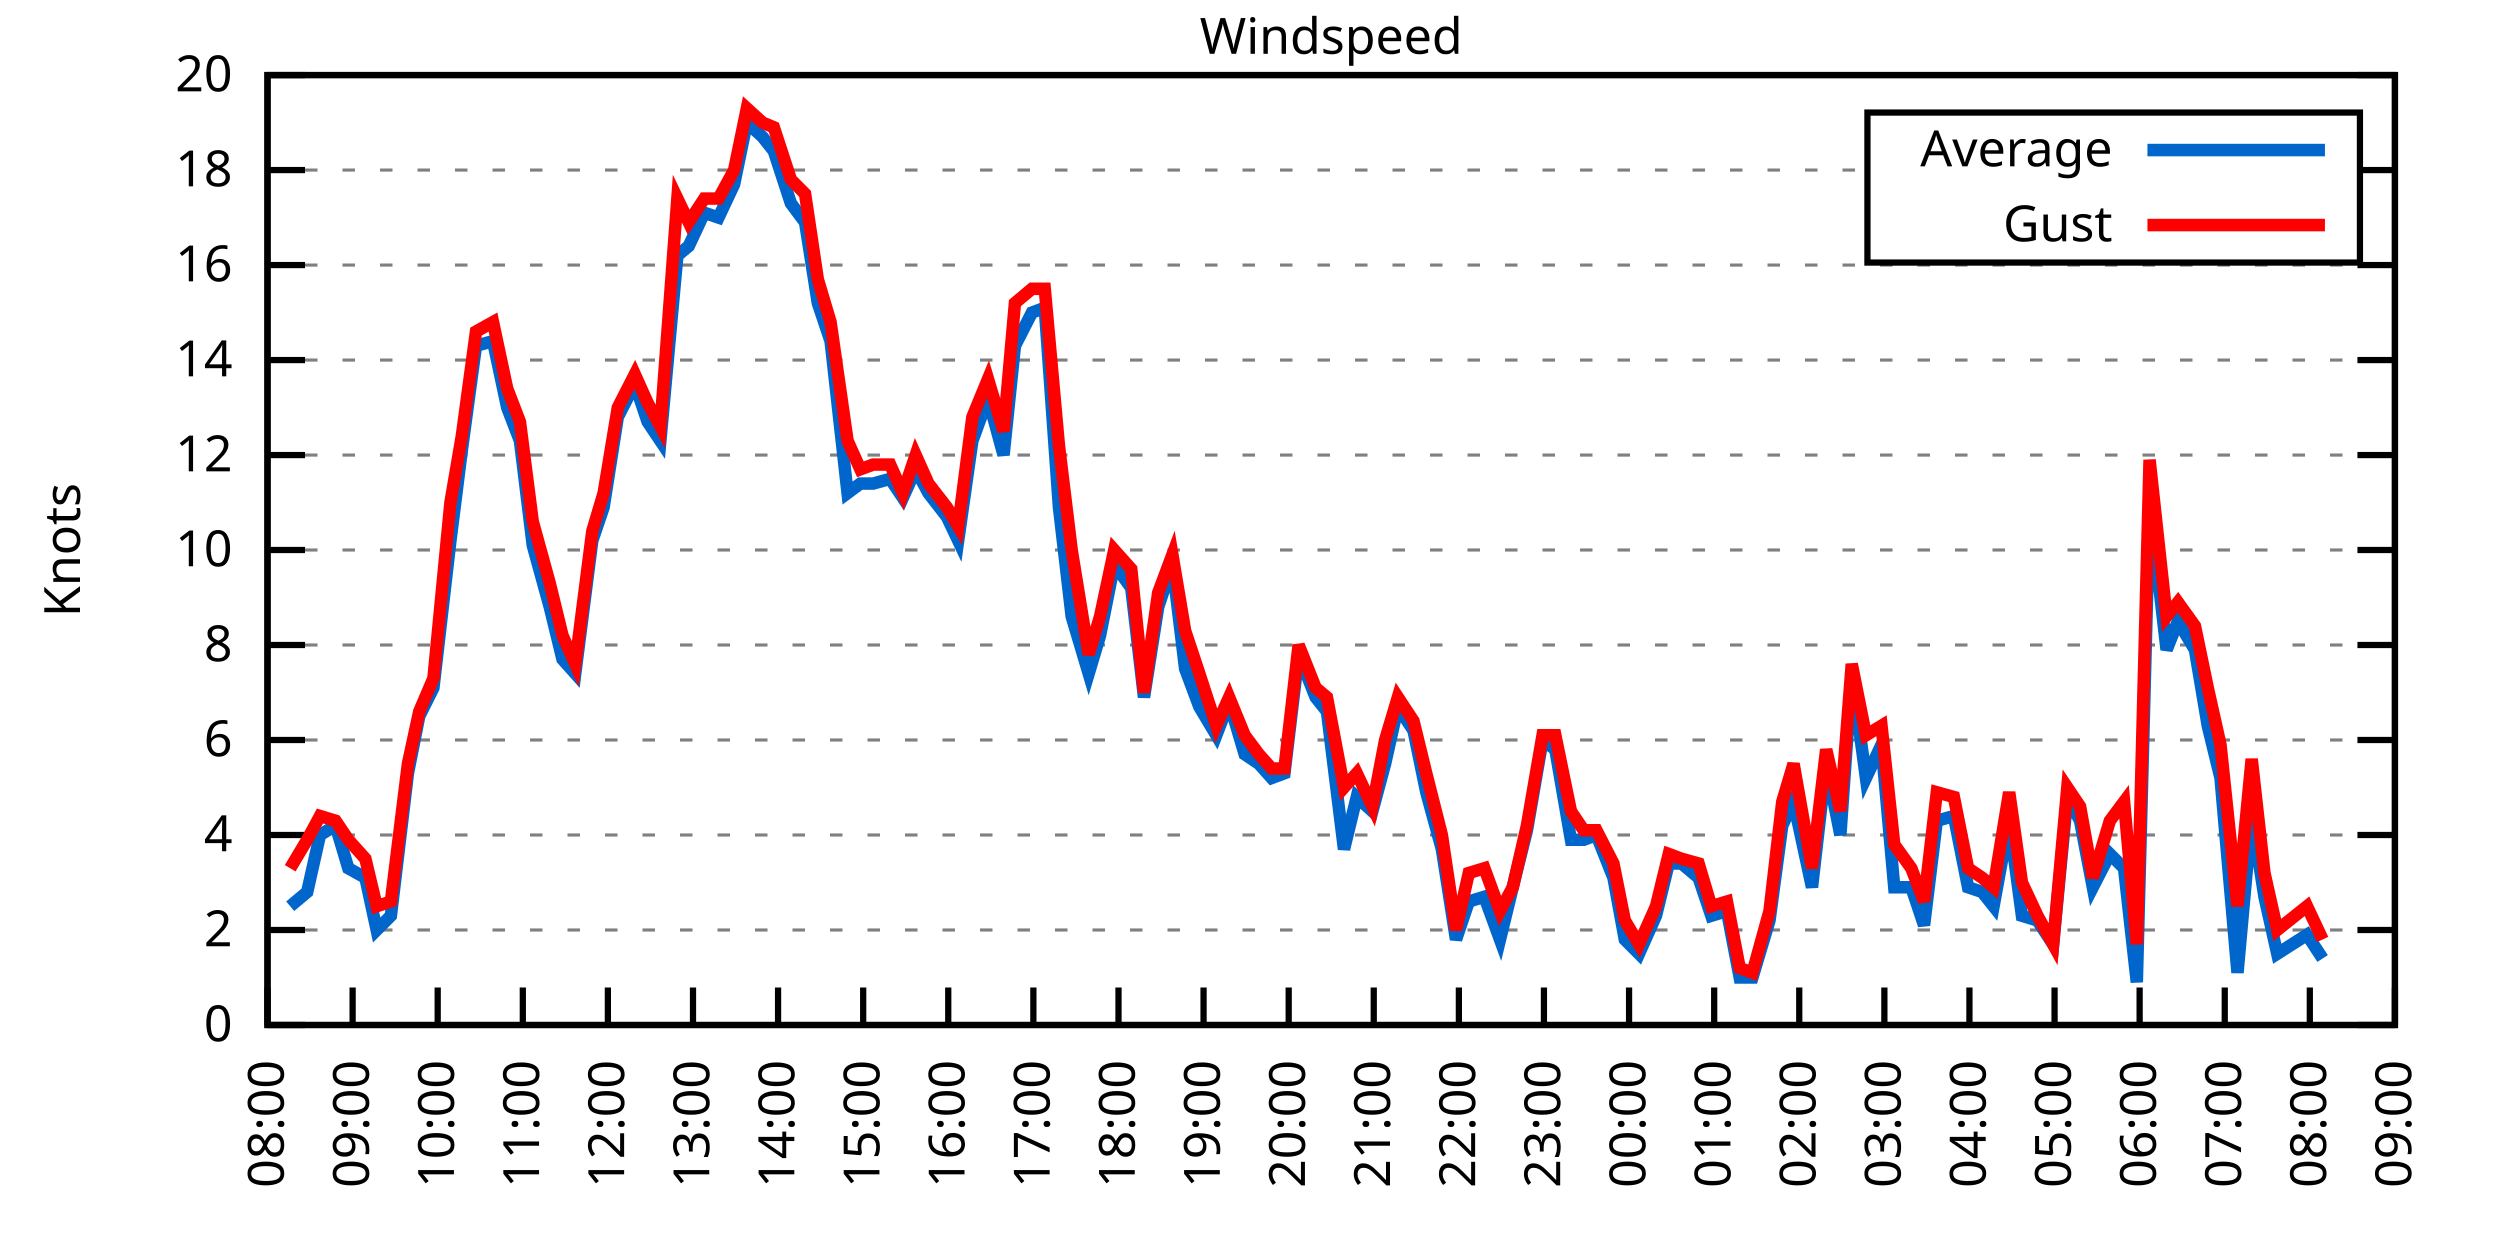
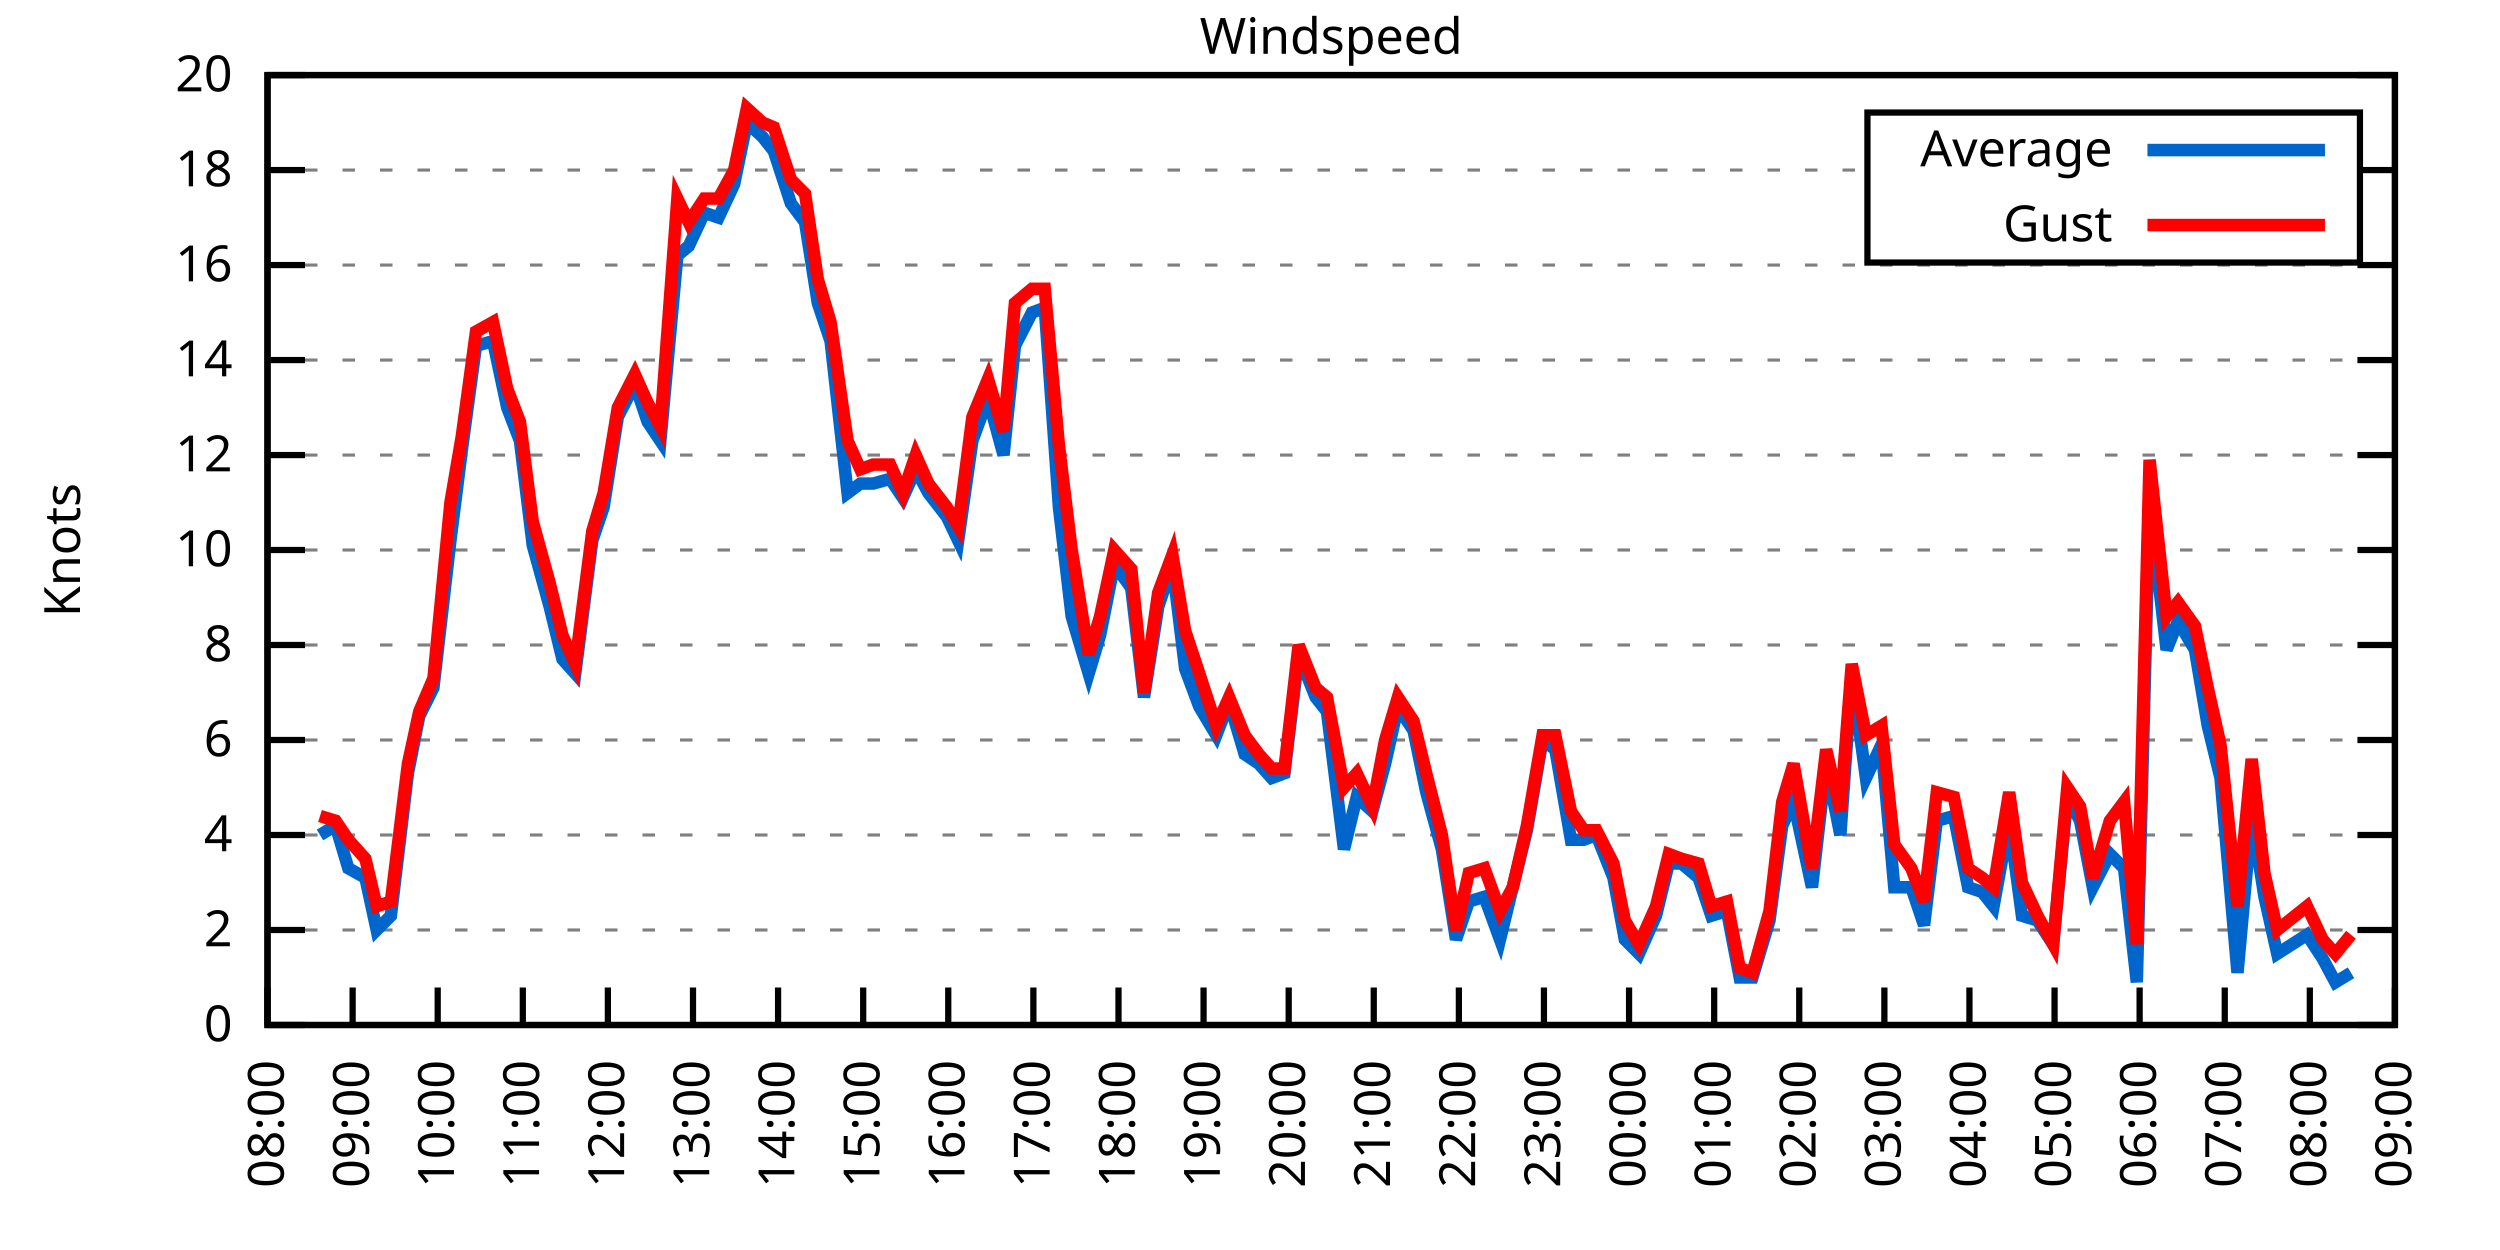
<svg xmlns="http://www.w3.org/2000/svg" xmlns:xlink="http://www.w3.org/1999/xlink" width="400" height="200" viewBox="0 0 400 200">
  <g id="gnuplot_canvas">
    <rect x="0" y="0" width="400" height="200" fill="none" />
    <defs>
      <circle id="gpDot" r="0.5" stroke-width="0.5" stroke="currentColor" />
      <path id="gpPt0" stroke-width="0.333" stroke="currentColor" d="M-1,0 h2 M0,-1 v2" />
      <path id="gpPt1" stroke-width="0.333" stroke="currentColor" d="M-1,-1 L1,1 M1,-1 L-1,1" />
      <path id="gpPt2" stroke-width="0.333" stroke="currentColor" d="M-1,0 L1,0 M0,-1 L0,1 M-1,-1 L1,1 M-1,1 L1,-1" />
      <rect id="gpPt3" stroke-width="0.333" stroke="currentColor" x="-1" y="-1" width="2" height="2" />
      <rect id="gpPt4" stroke-width="0.333" stroke="currentColor" fill="currentColor" x="-1" y="-1" width="2" height="2" />
      <circle id="gpPt5" stroke-width="0.333" stroke="currentColor" cx="0" cy="0" r="1" />
      <use xlink:href="#gpPt5" id="gpPt6" fill="currentColor" stroke="none" />
      <path id="gpPt7" stroke-width="0.333" stroke="currentColor" d="M0,-1.33 L-1.33,0.67 L1.33,0.67 z" />
      <use xlink:href="#gpPt7" id="gpPt8" fill="currentColor" stroke="none" />
      <use xlink:href="#gpPt7" id="gpPt9" stroke="currentColor" transform="rotate(180)" />
      <use xlink:href="#gpPt9" id="gpPt10" fill="currentColor" stroke="none" />
      <use xlink:href="#gpPt3" id="gpPt11" stroke="currentColor" transform="rotate(45)" />
      <use xlink:href="#gpPt11" id="gpPt12" fill="currentColor" stroke="none" />
      <path id="gpPt13" stroke-width="0.333" stroke="currentColor" d="M0,1.330 L1.265,0.411 L0.782,-1.067 L-0.782,-1.076 L-1.265,0.411 z" />
      <use xlink:href="#gpPt13" id="gpPt14" fill="currentColor" stroke="none" />
      <filter id="textbox" filterUnits="objectBoundingBox" x="0" y="0" height="1" width="1">
        <feFlood flood-color="white" flood-opacity="1" result="bgnd" />
        <feComposite in="SourceGraphic" in2="bgnd" operator="atop" />
      </filter>
      <filter id="greybox" filterUnits="objectBoundingBox" x="0" y="0" height="1" width="1">
        <feFlood flood-color="lightgrey" flood-opacity="1" result="grey" />
        <feComposite in="SourceGraphic" in2="grey" operator="atop" />
      </filter>
    </defs>
    <g fill="none" color="white" stroke="currentColor" stroke-width="1.00" stroke-linecap="butt" stroke-linejoin="miter">
</g>
    <g fill="none" color="black" stroke="currentColor" stroke-width="1.00" stroke-linecap="butt" stroke-linejoin="miter">
      <g stroke="none" shape-rendering="crispEdges">
        <polygon fill="rgb(255, 255, 255)" points="42.80,164.00 383.18,164.00 383.18,12.02 42.80,12.02 " />
      </g>
    </g>
    <g fill="none" color="black" stroke="currentColor" stroke-width="1.00" stroke-linecap="butt" stroke-linejoin="miter">
</g>
    <g fill="none" color="black" stroke="black" stroke-width="0.50" stroke-linecap="butt" stroke-linejoin="miter">
</g>
    <g fill="none" color="gray" stroke="currentColor" stroke-width="0.50" stroke-linecap="butt" stroke-linejoin="miter">
      <path stroke="gray" stroke-dasharray="2,4" class="gridline" d="M42.80,164.00 L383.19,164.00  " />
    </g>
    <g fill="none" color="gray" stroke="gray" stroke-width="1.00" stroke-linecap="butt" stroke-linejoin="miter">
</g>
    <g fill="none" color="black" stroke="currentColor" stroke-width="1.00" stroke-linecap="butt" stroke-linejoin="miter">
      <path stroke="black" d="M42.80,164.00 L48.80,164.00 M383.19,164.00 L377.19,164.00  " />
      <g transform="translate(37.20,166.60)" stroke="none" fill="black" font-family="Sans" font-size="8.00" text-anchor="end">
        <text>
          <tspan font-family="Sans"> 0</tspan>
        </text>
      </g>
    </g>
    <g fill="none" color="black" stroke="currentColor" stroke-width="1.00" stroke-linecap="butt" stroke-linejoin="miter">
</g>
    <g fill="none" color="black" stroke="black" stroke-width="0.50" stroke-linecap="butt" stroke-linejoin="miter">
</g>
    <g fill="none" color="gray" stroke="currentColor" stroke-width="0.50" stroke-linecap="butt" stroke-linejoin="miter">
      <path stroke="gray" stroke-dasharray="2,4" class="gridline" d="M42.80,148.80 L383.19,148.80  " />
    </g>
    <g fill="none" color="gray" stroke="gray" stroke-width="1.00" stroke-linecap="butt" stroke-linejoin="miter">
</g>
    <g fill="none" color="black" stroke="currentColor" stroke-width="1.00" stroke-linecap="butt" stroke-linejoin="miter">
      <path stroke="black" d="M42.80,148.80 L48.80,148.80 M383.19,148.80 L377.19,148.80  " />
      <g transform="translate(37.20,151.40)" stroke="none" fill="black" font-family="Sans" font-size="8.00" text-anchor="end">
        <text>
          <tspan font-family="Sans"> 2</tspan>
        </text>
      </g>
    </g>
    <g fill="none" color="black" stroke="currentColor" stroke-width="1.00" stroke-linecap="butt" stroke-linejoin="miter">
</g>
    <g fill="none" color="black" stroke="black" stroke-width="0.50" stroke-linecap="butt" stroke-linejoin="miter">
</g>
    <g fill="none" color="gray" stroke="currentColor" stroke-width="0.50" stroke-linecap="butt" stroke-linejoin="miter">
      <path stroke="gray" stroke-dasharray="2,4" class="gridline" d="M42.80,133.60 L383.19,133.60  " />
    </g>
    <g fill="none" color="gray" stroke="gray" stroke-width="1.00" stroke-linecap="butt" stroke-linejoin="miter">
</g>
    <g fill="none" color="black" stroke="currentColor" stroke-width="1.00" stroke-linecap="butt" stroke-linejoin="miter">
      <path stroke="black" d="M42.80,133.60 L48.80,133.60 M383.19,133.60 L377.19,133.60  " />
      <g transform="translate(37.20,136.20)" stroke="none" fill="black" font-family="Sans" font-size="8.00" text-anchor="end">
        <text>
          <tspan font-family="Sans"> 4</tspan>
        </text>
      </g>
    </g>
    <g fill="none" color="black" stroke="currentColor" stroke-width="1.00" stroke-linecap="butt" stroke-linejoin="miter">
</g>
    <g fill="none" color="black" stroke="black" stroke-width="0.50" stroke-linecap="butt" stroke-linejoin="miter">
</g>
    <g fill="none" color="gray" stroke="currentColor" stroke-width="0.50" stroke-linecap="butt" stroke-linejoin="miter">
      <path stroke="gray" stroke-dasharray="2,4" class="gridline" d="M42.80,118.40 L383.19,118.40  " />
    </g>
    <g fill="none" color="gray" stroke="gray" stroke-width="1.00" stroke-linecap="butt" stroke-linejoin="miter">
</g>
    <g fill="none" color="black" stroke="currentColor" stroke-width="1.00" stroke-linecap="butt" stroke-linejoin="miter">
      <path stroke="black" d="M42.80,118.40 L48.80,118.40 M383.19,118.40 L377.19,118.40  " />
      <g transform="translate(37.20,121.00)" stroke="none" fill="black" font-family="Sans" font-size="8.00" text-anchor="end">
        <text>
          <tspan font-family="Sans"> 6</tspan>
        </text>
      </g>
    </g>
    <g fill="none" color="black" stroke="currentColor" stroke-width="1.00" stroke-linecap="butt" stroke-linejoin="miter">
</g>
    <g fill="none" color="black" stroke="black" stroke-width="0.50" stroke-linecap="butt" stroke-linejoin="miter">
</g>
    <g fill="none" color="gray" stroke="currentColor" stroke-width="0.50" stroke-linecap="butt" stroke-linejoin="miter">
      <path stroke="gray" stroke-dasharray="2,4" class="gridline" d="M42.80,103.20 L383.19,103.20  " />
    </g>
    <g fill="none" color="gray" stroke="gray" stroke-width="1.00" stroke-linecap="butt" stroke-linejoin="miter">
</g>
    <g fill="none" color="black" stroke="currentColor" stroke-width="1.00" stroke-linecap="butt" stroke-linejoin="miter">
      <path stroke="black" d="M42.80,103.20 L48.80,103.20 M383.19,103.20 L377.19,103.20  " />
      <g transform="translate(37.20,105.80)" stroke="none" fill="black" font-family="Sans" font-size="8.00" text-anchor="end">
        <text>
          <tspan font-family="Sans"> 8</tspan>
        </text>
      </g>
    </g>
    <g fill="none" color="black" stroke="currentColor" stroke-width="1.00" stroke-linecap="butt" stroke-linejoin="miter">
</g>
    <g fill="none" color="black" stroke="black" stroke-width="0.50" stroke-linecap="butt" stroke-linejoin="miter">
</g>
    <g fill="none" color="gray" stroke="currentColor" stroke-width="0.50" stroke-linecap="butt" stroke-linejoin="miter">
      <path stroke="gray" stroke-dasharray="2,4" class="gridline" d="M42.80,88.00 L383.19,88.00  " />
    </g>
    <g fill="none" color="gray" stroke="gray" stroke-width="1.00" stroke-linecap="butt" stroke-linejoin="miter">
</g>
    <g fill="none" color="black" stroke="currentColor" stroke-width="1.00" stroke-linecap="butt" stroke-linejoin="miter">
      <path stroke="black" d="M42.80,88.00 L48.80,88.00 M383.19,88.00 L377.19,88.00  " />
      <g transform="translate(37.20,90.60)" stroke="none" fill="black" font-family="Sans" font-size="8.00" text-anchor="end">
        <text>
          <tspan font-family="Sans"> 10</tspan>
        </text>
      </g>
    </g>
    <g fill="none" color="black" stroke="currentColor" stroke-width="1.00" stroke-linecap="butt" stroke-linejoin="miter">
</g>
    <g fill="none" color="black" stroke="black" stroke-width="0.50" stroke-linecap="butt" stroke-linejoin="miter">
</g>
    <g fill="none" color="gray" stroke="currentColor" stroke-width="0.50" stroke-linecap="butt" stroke-linejoin="miter">
      <path stroke="gray" stroke-dasharray="2,4" class="gridline" d="M42.80,72.81 L383.19,72.81  " />
    </g>
    <g fill="none" color="gray" stroke="gray" stroke-width="1.00" stroke-linecap="butt" stroke-linejoin="miter">
</g>
    <g fill="none" color="black" stroke="currentColor" stroke-width="1.00" stroke-linecap="butt" stroke-linejoin="miter">
      <path stroke="black" d="M42.80,72.81 L48.80,72.81 M383.19,72.81 L377.19,72.81  " />
      <g transform="translate(37.20,75.41)" stroke="none" fill="black" font-family="Sans" font-size="8.00" text-anchor="end">
        <text>
          <tspan font-family="Sans"> 12</tspan>
        </text>
      </g>
    </g>
    <g fill="none" color="black" stroke="currentColor" stroke-width="1.00" stroke-linecap="butt" stroke-linejoin="miter">
</g>
    <g fill="none" color="black" stroke="black" stroke-width="0.50" stroke-linecap="butt" stroke-linejoin="miter">
</g>
    <g fill="none" color="gray" stroke="currentColor" stroke-width="0.50" stroke-linecap="butt" stroke-linejoin="miter">
      <path stroke="gray" stroke-dasharray="2,4" class="gridline" d="M42.80,57.61 L383.19,57.61  " />
    </g>
    <g fill="none" color="gray" stroke="gray" stroke-width="1.00" stroke-linecap="butt" stroke-linejoin="miter">
</g>
    <g fill="none" color="black" stroke="currentColor" stroke-width="1.00" stroke-linecap="butt" stroke-linejoin="miter">
      <path stroke="black" d="M42.80,57.61 L48.80,57.61 M383.19,57.61 L377.19,57.61  " />
      <g transform="translate(37.20,60.21)" stroke="none" fill="black" font-family="Sans" font-size="8.00" text-anchor="end">
        <text>
          <tspan font-family="Sans"> 14</tspan>
        </text>
      </g>
    </g>
    <g fill="none" color="black" stroke="currentColor" stroke-width="1.00" stroke-linecap="butt" stroke-linejoin="miter">
</g>
    <g fill="none" color="black" stroke="black" stroke-width="0.50" stroke-linecap="butt" stroke-linejoin="miter">
</g>
    <g fill="none" color="gray" stroke="currentColor" stroke-width="0.50" stroke-linecap="butt" stroke-linejoin="miter">
      <path stroke="gray" stroke-dasharray="2,4" class="gridline" d="M42.80,42.41 L383.19,42.41  " />
    </g>
    <g fill="none" color="gray" stroke="gray" stroke-width="1.00" stroke-linecap="butt" stroke-linejoin="miter">
</g>
    <g fill="none" color="black" stroke="currentColor" stroke-width="1.00" stroke-linecap="butt" stroke-linejoin="miter">
      <path stroke="black" d="M42.80,42.41 L48.80,42.41 M383.19,42.41 L377.19,42.41  " />
      <g transform="translate(37.20,45.01)" stroke="none" fill="black" font-family="Sans" font-size="8.00" text-anchor="end">
        <text>
          <tspan font-family="Sans"> 16</tspan>
        </text>
      </g>
    </g>
    <g fill="none" color="black" stroke="currentColor" stroke-width="1.00" stroke-linecap="butt" stroke-linejoin="miter">
</g>
    <g fill="none" color="black" stroke="black" stroke-width="0.50" stroke-linecap="butt" stroke-linejoin="miter">
</g>
    <g fill="none" color="gray" stroke="currentColor" stroke-width="0.50" stroke-linecap="butt" stroke-linejoin="miter">
      <path stroke="gray" stroke-dasharray="2,4" class="gridline" d="M42.80,27.21 L298.79,27.21 M377.59,27.21 L383.19,27.21  " />
    </g>
    <g fill="none" color="gray" stroke="gray" stroke-width="1.00" stroke-linecap="butt" stroke-linejoin="miter">
</g>
    <g fill="none" color="black" stroke="currentColor" stroke-width="1.00" stroke-linecap="butt" stroke-linejoin="miter">
      <path stroke="black" d="M42.80,27.21 L48.80,27.21 M383.19,27.21 L377.19,27.21  " />
      <g transform="translate(37.20,29.81)" stroke="none" fill="black" font-family="Sans" font-size="8.00" text-anchor="end">
        <text>
          <tspan font-family="Sans"> 18</tspan>
        </text>
      </g>
    </g>
    <g fill="none" color="black" stroke="currentColor" stroke-width="1.00" stroke-linecap="butt" stroke-linejoin="miter">
</g>
    <g fill="none" color="black" stroke="black" stroke-width="0.50" stroke-linecap="butt" stroke-linejoin="miter">
</g>
    <g fill="none" color="gray" stroke="currentColor" stroke-width="0.50" stroke-linecap="butt" stroke-linejoin="miter">
      <path stroke="gray" stroke-dasharray="2,4" class="gridline" d="M42.80,12.01 L383.19,12.01  " />
    </g>
    <g fill="none" color="gray" stroke="gray" stroke-width="1.00" stroke-linecap="butt" stroke-linejoin="miter">
</g>
    <g fill="none" color="black" stroke="currentColor" stroke-width="1.00" stroke-linecap="butt" stroke-linejoin="miter">
      <path stroke="black" d="M42.80,12.01 L48.80,12.01 M383.19,12.01 L377.19,12.01  " />
      <g transform="translate(37.20,14.61)" stroke="none" fill="black" font-family="Sans" font-size="8.00" text-anchor="end">
        <text>
          <tspan font-family="Sans"> 20</tspan>
        </text>
      </g>
    </g>
    <g fill="none" color="black" stroke="currentColor" stroke-width="1.00" stroke-linecap="butt" stroke-linejoin="miter">
      <path stroke="black" d="M42.80,164.00 L42.80,158.00  " />
      <g transform="translate(45.40,169.60) rotate(270.00)" stroke="none" fill="black" font-family="Sans" font-size="8.00" text-anchor="end">
        <text>
          <tspan font-family="Sans">08:00</tspan>
        </text>
      </g>
    </g>
    <g fill="none" color="black" stroke="currentColor" stroke-width="1.00" stroke-linecap="butt" stroke-linejoin="miter">
      <path stroke="black" d="M56.42,164.00 L56.42,158.00  " />
      <g transform="translate(59.02,169.60) rotate(270.00)" stroke="none" fill="black" font-family="Sans" font-size="8.00" text-anchor="end">
        <text>
          <tspan font-family="Sans">09:00</tspan>
        </text>
      </g>
    </g>
    <g fill="none" color="black" stroke="currentColor" stroke-width="1.00" stroke-linecap="butt" stroke-linejoin="miter">
      <path stroke="black" d="M70.03,164.00 L70.03,158.00  " />
      <g transform="translate(72.63,169.60) rotate(270.00)" stroke="none" fill="black" font-family="Sans" font-size="8.00" text-anchor="end">
        <text>
          <tspan font-family="Sans">10:00</tspan>
        </text>
      </g>
    </g>
    <g fill="none" color="black" stroke="currentColor" stroke-width="1.00" stroke-linecap="butt" stroke-linejoin="miter">
      <path stroke="black" d="M83.65,164.00 L83.65,158.00  " />
      <g transform="translate(86.25,169.60) rotate(270.00)" stroke="none" fill="black" font-family="Sans" font-size="8.00" text-anchor="end">
        <text>
          <tspan font-family="Sans">11:00</tspan>
        </text>
      </g>
    </g>
    <g fill="none" color="black" stroke="currentColor" stroke-width="1.00" stroke-linecap="butt" stroke-linejoin="miter">
      <path stroke="black" d="M97.26,164.00 L97.26,158.00  " />
      <g transform="translate(99.86,169.60) rotate(270.00)" stroke="none" fill="black" font-family="Sans" font-size="8.00" text-anchor="end">
        <text>
          <tspan font-family="Sans">12:00</tspan>
        </text>
      </g>
    </g>
    <g fill="none" color="black" stroke="currentColor" stroke-width="1.00" stroke-linecap="butt" stroke-linejoin="miter">
      <path stroke="black" d="M110.88,164.00 L110.88,158.00  " />
      <g transform="translate(113.48,169.60) rotate(270.00)" stroke="none" fill="black" font-family="Sans" font-size="8.00" text-anchor="end">
        <text>
          <tspan font-family="Sans">13:00</tspan>
        </text>
      </g>
    </g>
    <g fill="none" color="black" stroke="currentColor" stroke-width="1.00" stroke-linecap="butt" stroke-linejoin="miter">
      <path stroke="black" d="M124.49,164.00 L124.49,158.00  " />
      <g transform="translate(127.09,169.60) rotate(270.00)" stroke="none" fill="black" font-family="Sans" font-size="8.00" text-anchor="end">
        <text>
          <tspan font-family="Sans">14:00</tspan>
        </text>
      </g>
    </g>
    <g fill="none" color="black" stroke="currentColor" stroke-width="1.00" stroke-linecap="butt" stroke-linejoin="miter">
      <path stroke="black" d="M138.11,164.00 L138.11,158.00  " />
      <g transform="translate(140.71,169.60) rotate(270.00)" stroke="none" fill="black" font-family="Sans" font-size="8.00" text-anchor="end">
        <text>
          <tspan font-family="Sans">15:00</tspan>
        </text>
      </g>
    </g>
    <g fill="none" color="black" stroke="currentColor" stroke-width="1.00" stroke-linecap="butt" stroke-linejoin="miter">
      <path stroke="black" d="M151.72,164.00 L151.72,158.00  " />
      <g transform="translate(154.32,169.60) rotate(270.00)" stroke="none" fill="black" font-family="Sans" font-size="8.00" text-anchor="end">
        <text>
          <tspan font-family="Sans">16:00</tspan>
        </text>
      </g>
    </g>
    <g fill="none" color="black" stroke="currentColor" stroke-width="1.00" stroke-linecap="butt" stroke-linejoin="miter">
      <path stroke="black" d="M165.34,164.00 L165.34,158.00  " />
      <g transform="translate(167.94,169.60) rotate(270.00)" stroke="none" fill="black" font-family="Sans" font-size="8.00" text-anchor="end">
        <text>
          <tspan font-family="Sans">17:00</tspan>
        </text>
      </g>
    </g>
    <g fill="none" color="black" stroke="currentColor" stroke-width="1.00" stroke-linecap="butt" stroke-linejoin="miter">
      <path stroke="black" d="M178.96,164.00 L178.96,158.00  " />
      <g transform="translate(181.56,169.60) rotate(270.00)" stroke="none" fill="black" font-family="Sans" font-size="8.00" text-anchor="end">
        <text>
          <tspan font-family="Sans">18:00</tspan>
        </text>
      </g>
    </g>
    <g fill="none" color="black" stroke="currentColor" stroke-width="1.00" stroke-linecap="butt" stroke-linejoin="miter">
      <path stroke="black" d="M192.57,164.00 L192.57,158.00  " />
      <g transform="translate(195.17,169.60) rotate(270.00)" stroke="none" fill="black" font-family="Sans" font-size="8.00" text-anchor="end">
        <text>
          <tspan font-family="Sans">19:00</tspan>
        </text>
      </g>
    </g>
    <g fill="none" color="black" stroke="currentColor" stroke-width="1.00" stroke-linecap="butt" stroke-linejoin="miter">
      <path stroke="black" d="M206.19,164.00 L206.19,158.00  " />
      <g transform="translate(208.79,169.60) rotate(270.00)" stroke="none" fill="black" font-family="Sans" font-size="8.00" text-anchor="end">
        <text>
          <tspan font-family="Sans">20:00</tspan>
        </text>
      </g>
    </g>
    <g fill="none" color="black" stroke="currentColor" stroke-width="1.00" stroke-linecap="butt" stroke-linejoin="miter">
      <path stroke="black" d="M219.80,164.00 L219.80,158.00  " />
      <g transform="translate(222.40,169.60) rotate(270.00)" stroke="none" fill="black" font-family="Sans" font-size="8.00" text-anchor="end">
        <text>
          <tspan font-family="Sans">21:00</tspan>
        </text>
      </g>
    </g>
    <g fill="none" color="black" stroke="currentColor" stroke-width="1.00" stroke-linecap="butt" stroke-linejoin="miter">
      <path stroke="black" d="M233.42,164.00 L233.42,158.00  " />
      <g transform="translate(236.02,169.60) rotate(270.00)" stroke="none" fill="black" font-family="Sans" font-size="8.00" text-anchor="end">
        <text>
          <tspan font-family="Sans">22:00</tspan>
        </text>
      </g>
    </g>
    <g fill="none" color="black" stroke="currentColor" stroke-width="1.00" stroke-linecap="butt" stroke-linejoin="miter">
      <path stroke="black" d="M247.03,164.00 L247.03,158.00  " />
      <g transform="translate(249.63,169.60) rotate(270.00)" stroke="none" fill="black" font-family="Sans" font-size="8.00" text-anchor="end">
        <text>
          <tspan font-family="Sans">23:00</tspan>
        </text>
      </g>
    </g>
    <g fill="none" color="black" stroke="currentColor" stroke-width="1.00" stroke-linecap="butt" stroke-linejoin="miter">
      <path stroke="black" d="M260.65,164.00 L260.65,158.00  " />
      <g transform="translate(263.25,169.60) rotate(270.00)" stroke="none" fill="black" font-family="Sans" font-size="8.00" text-anchor="end">
        <text>
          <tspan font-family="Sans">00:00</tspan>
        </text>
      </g>
    </g>
    <g fill="none" color="black" stroke="currentColor" stroke-width="1.00" stroke-linecap="butt" stroke-linejoin="miter">
      <path stroke="black" d="M274.27,164.00 L274.27,158.00  " />
      <g transform="translate(276.87,169.60) rotate(270.00)" stroke="none" fill="black" font-family="Sans" font-size="8.00" text-anchor="end">
        <text>
          <tspan font-family="Sans">01:00</tspan>
        </text>
      </g>
    </g>
    <g fill="none" color="black" stroke="currentColor" stroke-width="1.00" stroke-linecap="butt" stroke-linejoin="miter">
      <path stroke="black" d="M287.88,164.00 L287.88,158.00  " />
      <g transform="translate(290.48,169.60) rotate(270.00)" stroke="none" fill="black" font-family="Sans" font-size="8.00" text-anchor="end">
        <text>
          <tspan font-family="Sans">02:00</tspan>
        </text>
      </g>
    </g>
    <g fill="none" color="black" stroke="currentColor" stroke-width="1.00" stroke-linecap="butt" stroke-linejoin="miter">
      <path stroke="black" d="M301.50,164.00 L301.50,158.00  " />
      <g transform="translate(304.10,169.60) rotate(270.00)" stroke="none" fill="black" font-family="Sans" font-size="8.00" text-anchor="end">
        <text>
          <tspan font-family="Sans">03:00</tspan>
        </text>
      </g>
    </g>
    <g fill="none" color="black" stroke="currentColor" stroke-width="1.00" stroke-linecap="butt" stroke-linejoin="miter">
      <path stroke="black" d="M315.11,164.00 L315.11,158.00  " />
      <g transform="translate(317.71,169.60) rotate(270.00)" stroke="none" fill="black" font-family="Sans" font-size="8.00" text-anchor="end">
        <text>
          <tspan font-family="Sans">04:00</tspan>
        </text>
      </g>
    </g>
    <g fill="none" color="black" stroke="currentColor" stroke-width="1.00" stroke-linecap="butt" stroke-linejoin="miter">
      <path stroke="black" d="M328.73,164.00 L328.73,158.00  " />
      <g transform="translate(331.33,169.60) rotate(270.00)" stroke="none" fill="black" font-family="Sans" font-size="8.00" text-anchor="end">
        <text>
          <tspan font-family="Sans">05:00</tspan>
        </text>
      </g>
    </g>
    <g fill="none" color="black" stroke="currentColor" stroke-width="1.00" stroke-linecap="butt" stroke-linejoin="miter">
      <path stroke="black" d="M342.34,164.00 L342.34,158.00  " />
      <g transform="translate(344.94,169.60) rotate(270.00)" stroke="none" fill="black" font-family="Sans" font-size="8.00" text-anchor="end">
        <text>
          <tspan font-family="Sans">06:00</tspan>
        </text>
      </g>
    </g>
    <g fill="none" color="black" stroke="currentColor" stroke-width="1.00" stroke-linecap="butt" stroke-linejoin="miter">
      <path stroke="black" d="M355.96,164.00 L355.96,158.00  " />
      <g transform="translate(358.56,169.60) rotate(270.00)" stroke="none" fill="black" font-family="Sans" font-size="8.00" text-anchor="end">
        <text>
          <tspan font-family="Sans">07:00</tspan>
        </text>
      </g>
    </g>
    <g fill="none" color="black" stroke="currentColor" stroke-width="1.00" stroke-linecap="butt" stroke-linejoin="miter">
      <path stroke="black" d="M369.57,164.00 L369.57,158.00  " />
      <g transform="translate(372.17,169.60) rotate(270.00)" stroke="none" fill="black" font-family="Sans" font-size="8.00" text-anchor="end">
        <text>
          <tspan font-family="Sans">08:00</tspan>
        </text>
      </g>
    </g>
    <g fill="none" color="black" stroke="currentColor" stroke-width="1.00" stroke-linecap="butt" stroke-linejoin="miter">
      <path stroke="black" d="M383.19,164.00 L383.19,158.00  " />
      <g transform="translate(385.79,169.60) rotate(270.00)" stroke="none" fill="black" font-family="Sans" font-size="8.00" text-anchor="end">
        <text>
          <tspan font-family="Sans">09:00</tspan>
        </text>
      </g>
    </g>
    <g fill="none" color="black" stroke="currentColor" stroke-width="1.00" stroke-linecap="butt" stroke-linejoin="miter">
</g>
    <g fill="none" color="black" stroke="currentColor" stroke-width="1.00" stroke-linecap="butt" stroke-linejoin="miter">
      <path stroke="black" d="M42.80,12.01 L42.80,164.00 L383.19,164.00 L383.19,12.01 L42.80,12.01 Z  " />
    </g>
    <g fill="none" color="black" stroke="currentColor" stroke-width="1.00" stroke-linecap="butt" stroke-linejoin="miter">
</g>
    <g fill="none" color="black" stroke="currentColor" stroke-width="1.00" stroke-linecap="butt" stroke-linejoin="miter">
      <path stroke="black" d="M298.79,42.01 L298.79,18.01 L377.59,18.01 L377.59,42.01 L298.79,42.01 Z  " />
    </g>
    <g id="Windspeed_plot_1">
      <g fill="none" color="white" stroke="black" stroke-width="2.00" stroke-linecap="butt" stroke-linejoin="miter">
</g>
      <g fill="none" color="black" stroke="currentColor" stroke-width="2.00" stroke-linecap="butt" stroke-linejoin="miter">
        <g transform="translate(337.99,26.61)" stroke="none" fill="black" font-family="Sans" font-size="8.00" text-anchor="end">
          <text>
            <tspan font-family="Sans">Average</tspan>
          </text>
        </g>
      </g>
      <g fill="none" color="black" stroke="currentColor" stroke-width="2.00" stroke-linecap="butt" stroke-linejoin="miter">
-         <path stroke="rgb(  0, 102, 204)" d="M343.59,24.01 L371.99,24.01 M46.43,145.00 L49.15,142.72 L51.20,133.60 L53.69,132.08 L55.73,138.92 L58.46,140.44   L60.27,148.80 L62.54,146.52 L65.27,123.72 L67.08,114.60 L69.35,110.04 L72.07,86.49 L73.89,72.05 L76.16,55.33   L78.88,54.57 L81.15,65.21 L83.19,70.53 L85.24,87.25 L87.96,97.12 L90.00,105.48 L92.04,107.76 L94.77,86.49   L96.58,81.17 L98.85,66.73 L101.57,61.41 L103.62,67.49 L105.66,70.53 L108.38,40.89 L110.20,39.37 L112.69,34.05   L114.96,34.81 L117.46,29.49 L119.50,19.61 L122.00,21.89 L123.81,24.17 L126.54,32.53 L128.81,35.57 L130.85,48.49   L132.89,54.57 L135.61,78.89 L137.66,77.37 L139.70,77.37 L142.42,76.61 L144.46,79.65 L146.51,75.09 L148.55,78.89   L151.50,82.69 L153.31,86.49 L155.58,70.53 L158.08,63.69 L160.57,72.81 L162.39,55.33 L165.11,50.01 L167.16,49.25   L169.43,81.17 L171.47,98.64 L174.19,107.76 L176.01,101.68 L178.28,90.28 L181.00,94.08 L183.04,111.56 L185.31,97.12   L187.58,90.28 L189.62,107.00 L191.89,113.08 L194.61,117.64 L196.66,112.32 L199.15,120.68 L201.42,122.20 L203.46,124.48   L205.51,123.72 L207.78,104.72 L210.50,111.56 L212.31,113.84 L215.04,135.88 L217.08,127.52 L219.58,129.80 L221.62,122.20   L223.66,113.08 L226.16,116.88 L228.20,126.76 L230.70,135.88 L232.96,150.32 L235.01,144.24 L237.50,143.48 L240.00,150.32   L242.04,141.96 L244.31,132.84 L246.81,118.40 L248.85,119.92 L251.35,134.36 L253.39,134.36 L255.43,133.60 L258.15,140.44   L259.97,150.32 L262.24,152.60 L264.96,146.52 L267.00,138.16 L269.05,138.16 L271.77,140.44 L273.81,146.52 L276.31,145.76   L278.35,156.40 L280.39,156.40 L283.12,147.28 L285.16,132.08 L286.97,128.28 L289.92,141.96 L292.19,122.20 L294.46,133.60   L296.28,107.76 L298.55,124.48 L301.04,119.16 L303.08,141.96 L305.81,141.96 L307.85,148.04 L309.89,131.32 L312.62,130.56   L314.89,141.96 L317.15,142.72 L318.97,145.00 L321.47,131.32 L323.51,146.52 L326.00,147.28 L328.50,151.08 L330.77,127.52   L332.81,131.32 L334.85,141.96 L337.58,136.64 L339.85,138.92 L341.89,157.16 L343.93,80.41 L346.65,103.96 L348.47,99.40   L351.19,103.96 L353.24,116.12 L355.28,124.48 L358.00,155.64 L360.27,130.56 L362.31,143.48 L364.36,152.60 L369.12,149.56   L371.62,153.36  " />
+         <path stroke="rgb(  0, 102, 204)" d="M343.59,24.01 L371.99,24.01 M51.20,133.60 L53.69,132.08 L55.73,138.92 L58.46,140.44 L60.27,148.80 L62.54,146.52   L65.27,123.72 L67.08,114.60 L69.35,110.04 L72.07,86.49 L73.89,72.05 L76.16,55.33 L78.88,54.57 L81.15,65.21   L83.19,70.53 L85.24,87.25 L87.96,97.12 L90.00,105.48 L92.04,107.76 L94.77,86.49 L96.58,81.17 L98.85,66.73   L101.57,61.41 L103.62,67.49 L105.66,70.53 L108.38,40.89 L110.20,39.37 L112.69,34.05 L114.96,34.81 L117.46,29.49   L119.50,19.61 L122.00,21.89 L123.81,24.17 L126.54,32.53 L128.81,35.57 L130.85,48.49 L132.89,54.57 L135.61,78.89   L137.66,77.37 L139.70,77.37 L142.42,76.61 L144.46,79.65 L146.51,75.09 L148.55,78.89 L151.50,82.69 L153.31,86.49   L155.58,70.53 L158.08,63.69 L160.57,72.81 L162.39,55.33 L165.11,50.01 L167.16,49.25 L169.43,81.17 L171.47,98.64   L174.19,107.76 L176.01,101.68 L178.28,90.28 L181.00,94.08 L183.04,111.56 L185.31,97.12 L187.58,90.28 L189.62,107.00   L191.89,113.08 L194.61,117.64 L196.66,112.32 L199.15,120.68 L201.42,122.20 L203.46,124.48 L205.51,123.72 L207.78,104.72   L210.50,111.56 L212.31,113.84 L215.04,135.88 L217.08,127.52 L219.58,129.80 L221.62,122.20 L223.66,113.08 L226.16,116.88   L228.20,126.76 L230.70,135.88 L232.96,150.32 L235.01,144.24 L237.50,143.48 L240.00,150.32 L242.04,141.96 L244.31,132.84   L246.81,118.40 L248.85,119.92 L251.35,134.36 L253.39,134.36 L255.43,133.60 L258.15,140.44 L259.97,150.32 L262.24,152.60   L264.96,146.52 L267.00,138.16 L269.05,138.16 L271.77,140.44 L273.81,146.52 L276.31,145.76 L278.35,156.40 L280.39,156.40   L283.12,147.28 L285.16,132.08 L286.97,128.28 L289.92,141.96 L292.19,122.20 L294.46,133.60 L296.28,107.76 L298.55,124.48   L301.04,119.16 L303.08,141.96 L305.81,141.96 L307.85,148.04 L309.89,131.32 L312.62,130.56 L314.89,141.96 L317.15,142.72   L318.97,145.00 L321.47,131.32 L323.51,146.52 L326.00,147.28 L328.50,151.08 L330.77,127.52 L332.81,131.32 L334.85,141.96   L337.58,136.64 L339.85,138.92 L341.89,157.16 L343.93,80.41 L346.65,103.96 L348.47,99.40 L351.19,103.96 L353.24,116.12   L355.28,124.48 L358.00,155.64 L360.27,130.56 L362.31,143.48 L364.36,152.60 L369.12,149.56 L371.62,153.36 L373.66,157.16   L376.16,155.64  " />
      </g>
    </g>
    <g id="Windspeed_plot_2">
      <g fill="none" color="black" stroke="currentColor" stroke-width="2.00" stroke-linecap="butt" stroke-linejoin="miter">
        <g transform="translate(337.99,38.61)" stroke="none" fill="black" font-family="Sans" font-size="8.00" text-anchor="end">
          <text>
            <tspan font-family="Sans">Gust</tspan>
          </text>
        </g>
      </g>
      <g fill="none" color="black" stroke="currentColor" stroke-width="2.00" stroke-linecap="butt" stroke-linejoin="miter">
-         <path stroke="rgb(255,   0,   0)" d="M343.59,36.01 L371.99,36.01 M46.43,138.92 L49.15,134.36 L51.20,130.56 L53.69,131.32 L55.73,134.36 L58.46,137.40   L60.27,145.00 L62.54,144.24 L65.27,122.20 L67.08,113.84 L69.35,108.52 L72.07,80.41 L73.89,69.77 L76.16,53.05   L78.88,51.53 L81.15,62.17 L83.19,67.49 L85.24,83.45 L87.96,93.32 L90.00,101.68 L92.04,106.24 L94.77,84.97   L96.58,78.89 L98.85,65.21 L101.57,59.89 L103.62,64.45 L105.66,68.25 L108.38,31.77 L110.20,35.57 L112.69,31.77   L114.96,31.77 L117.46,27.21 L119.50,17.33 L122.00,19.61 L123.81,20.37 L126.54,28.73 L128.81,31.01 L130.85,44.69   L132.89,51.53 L135.61,70.53 L137.66,75.09 L139.70,74.33 L142.42,74.33 L144.46,78.89 L146.51,72.81 L148.55,77.37   L151.50,81.17 L153.31,84.21 L155.58,66.73 L158.08,60.65 L160.57,69.01 L162.39,48.49 L165.11,46.21 L167.16,46.21   L169.43,71.29 L171.47,88.00 L174.19,104.72 L176.01,98.64 L178.28,88.00 L181.00,91.04 L183.04,110.80 L185.31,94.84   L187.58,88.76 L189.62,100.92 L191.89,107.76 L194.61,116.12 L196.66,111.56 L199.15,117.64 L201.42,120.68 L203.46,122.96   L205.51,122.96 L207.78,103.20 L210.50,110.04 L212.31,111.56 L215.04,126.00 L217.08,123.72 L219.58,129.04 L221.62,118.40   L223.66,111.56 L226.16,115.36 L228.20,123.72 L230.70,133.60 L232.96,148.80 L235.01,139.68 L237.50,138.92 L240.00,145.76   L242.04,141.96 L244.31,132.08 L246.81,117.64 L248.85,117.64 L251.35,129.80 L253.39,132.84 L255.43,132.84 L258.15,138.16   L259.97,147.28 L262.24,151.08 L264.96,145.00 L267.00,136.64 L269.05,137.40 L271.77,138.16 L273.81,145.00 L276.31,144.24   L278.35,154.88 L280.39,155.64 L283.12,145.76 L285.16,128.28 L286.97,122.20 L289.92,138.92 L292.19,119.92 L294.46,129.80   L296.28,106.24 L298.55,117.64 L301.04,116.12 L303.08,135.12 L305.81,138.92 L307.85,144.24 L309.89,126.76 L312.62,127.52   L314.89,138.92 L317.15,140.44 L318.97,141.96 L321.47,126.76 L323.51,141.20 L326.00,146.52 L328.50,151.08 L330.77,126.00   L332.81,129.04 L334.85,140.44 L337.58,131.32 L339.85,128.28 L341.89,151.08 L343.93,73.57 L346.65,98.64 L348.47,96.36   L351.19,100.16 L353.24,110.04 L355.28,119.16 L358.00,145.00 L360.27,121.44 L362.31,139.68 L364.36,148.80 L369.12,145.00   L371.62,150.32  " />
+         <path stroke="rgb(255,   0,   0)" d="M343.59,36.01 L371.99,36.01 M51.20,130.56 L53.69,131.32 L55.73,134.36 L58.46,137.40 L60.27,145.00 L62.54,144.24   L65.27,122.20 L67.08,113.84 L69.35,108.52 L72.07,80.41 L73.89,69.77 L76.16,53.05 L78.88,51.53 L81.15,62.17   L83.19,67.49 L85.24,83.45 L87.96,93.32 L90.00,101.68 L92.04,106.24 L94.77,84.97 L96.58,78.89 L98.85,65.21   L101.57,59.89 L103.62,64.45 L105.66,68.25 L108.38,31.77 L110.20,35.57 L112.69,31.77 L114.96,31.77 L117.46,27.21   L119.50,17.33 L122.00,19.61 L123.81,20.37 L126.54,28.73 L128.81,31.01 L130.85,44.69 L132.89,51.53 L135.61,70.53   L137.66,75.09 L139.70,74.33 L142.42,74.33 L144.46,78.89 L146.51,72.81 L148.55,77.37 L151.50,81.17 L153.31,84.21   L155.58,66.73 L158.08,60.65 L160.57,69.01 L162.39,48.49 L165.11,46.21 L167.16,46.21 L169.43,71.29 L171.47,88.00   L174.19,104.72 L176.01,98.64 L178.28,88.00 L181.00,91.04 L183.04,110.80 L185.31,94.84 L187.58,88.76 L189.62,100.92   L191.89,107.76 L194.61,116.12 L196.66,111.56 L199.15,117.64 L201.42,120.68 L203.46,122.96 L205.51,122.96 L207.78,103.20   L210.50,110.04 L212.31,111.56 L215.04,126.00 L217.08,123.72 L219.58,129.04 L221.62,118.40 L223.66,111.56 L226.16,115.36   L228.20,123.72 L230.70,133.60 L232.96,148.80 L235.01,139.68 L237.50,138.92 L240.00,145.76 L242.04,141.96 L244.31,132.08   L246.81,117.64 L248.85,117.64 L251.35,129.80 L253.39,132.84 L255.43,132.84 L258.15,138.16 L259.97,147.28 L262.24,151.08   L264.96,145.00 L267.00,136.64 L269.05,137.40 L271.77,138.16 L273.81,145.00 L276.31,144.24 L278.35,154.88 L280.39,155.64   L283.12,145.76 L285.16,128.28 L286.97,122.20 L289.92,138.92 L292.19,119.92 L294.46,129.80 L296.28,106.24 L298.55,117.64   L301.04,116.12 L303.08,135.12 L305.81,138.92 L307.85,144.24 L309.89,126.76 L312.62,127.52 L314.89,138.92 L317.15,140.44   L318.97,141.96 L321.47,126.76 L323.51,141.20 L326.00,146.52 L328.50,151.08 L330.77,126.00 L332.81,129.04 L334.85,140.44   L337.58,131.32 L339.85,128.28 L341.89,151.08 L343.93,73.57 L346.65,98.64 L348.47,96.36 L351.19,100.16 L353.24,110.04   L355.28,119.16 L358.00,145.00 L360.27,121.44 L362.31,139.68 L364.36,148.80 L369.12,145.00 L371.62,150.32 L373.66,152.60   L376.16,149.56  " />
      </g>
    </g>
    <g fill="none" color="black" stroke="currentColor" stroke-width="2.00" stroke-linecap="butt" stroke-linejoin="miter">
</g>
    <g fill="none" color="black" stroke="black" stroke-width="1.00" stroke-linecap="butt" stroke-linejoin="miter">
</g>
    <g fill="none" color="black" stroke="currentColor" stroke-width="1.00" stroke-linecap="butt" stroke-linejoin="miter">
      <path stroke="black" d="M42.80,12.01 L42.80,164.00 L383.19,164.00 L383.19,12.01 L42.80,12.01 Z  " />
      <g transform="translate(12.80,88.01) rotate(270.00)" stroke="none" fill="black" font-family="Sans" font-size="8.00" text-anchor="middle">
        <text>
          <tspan font-family="Sans">Knots</tspan>
        </text>
      </g>
    </g>
    <g fill="none" color="black" stroke="currentColor" stroke-width="1.00" stroke-linecap="butt" stroke-linejoin="miter">
</g>
    <g fill="none" color="black" stroke="currentColor" stroke-width="1.00" stroke-linecap="butt" stroke-linejoin="miter">
      <g transform="translate(212.99,8.61)" stroke="none" fill="black" font-family="Sans" font-size="8.00" text-anchor="middle">
        <text>
          <tspan font-family="Sans">Windspeed</tspan>
        </text>
      </g>
    </g>
    <g fill="none" color="black" stroke="currentColor" stroke-width="1.00" stroke-linecap="butt" stroke-linejoin="miter">
</g>
  </g>
</svg>
